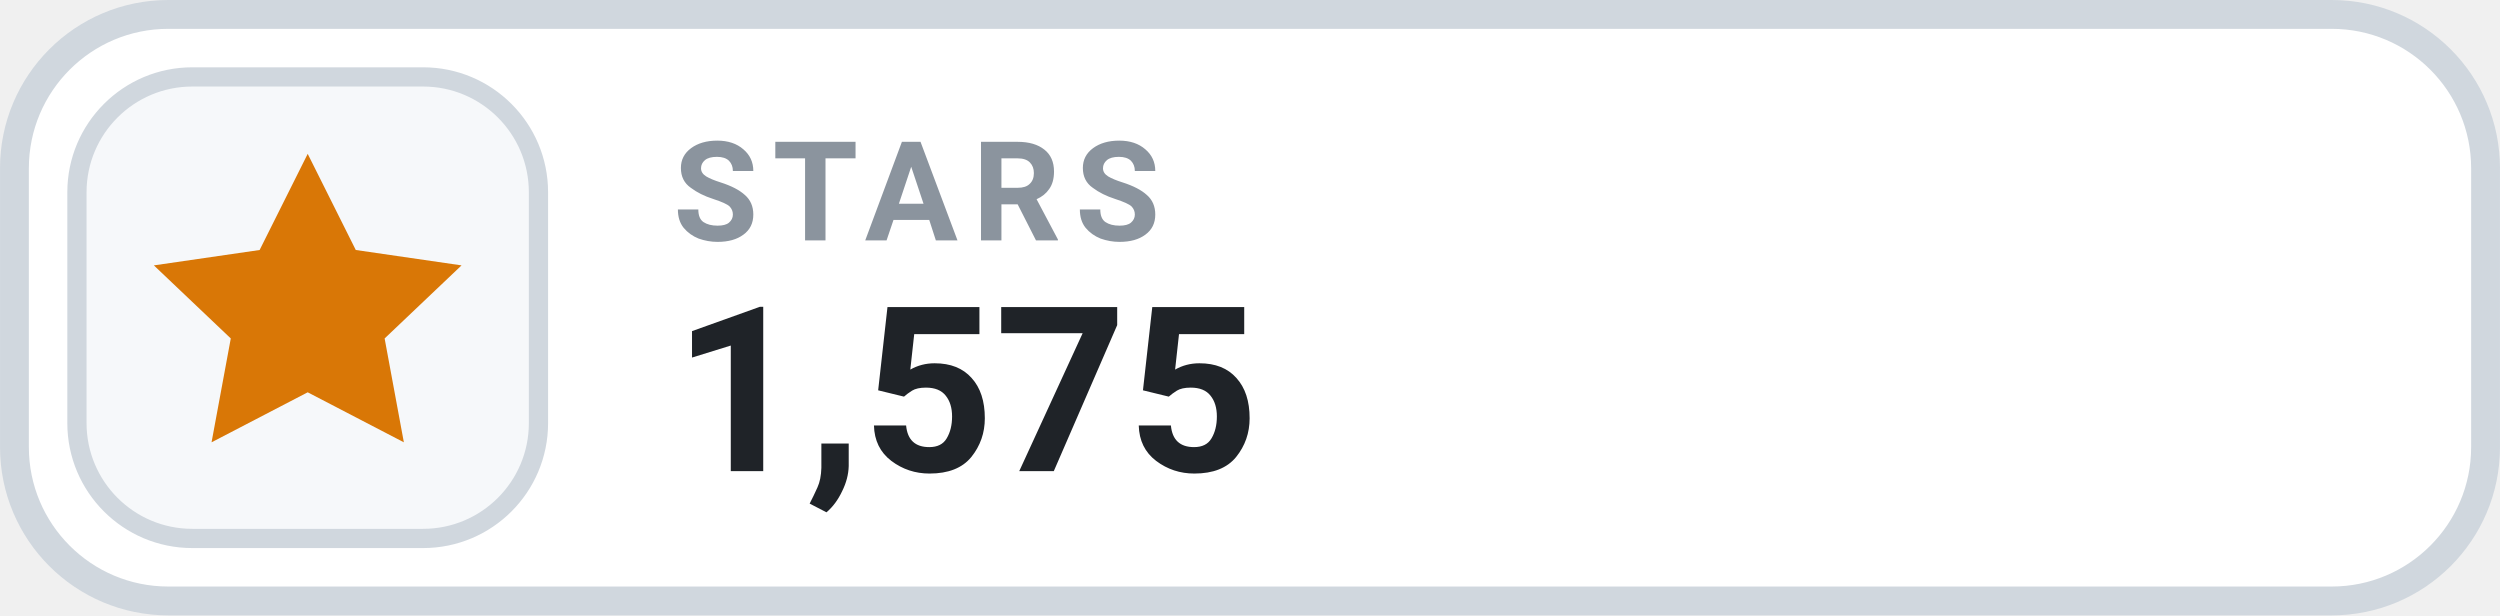
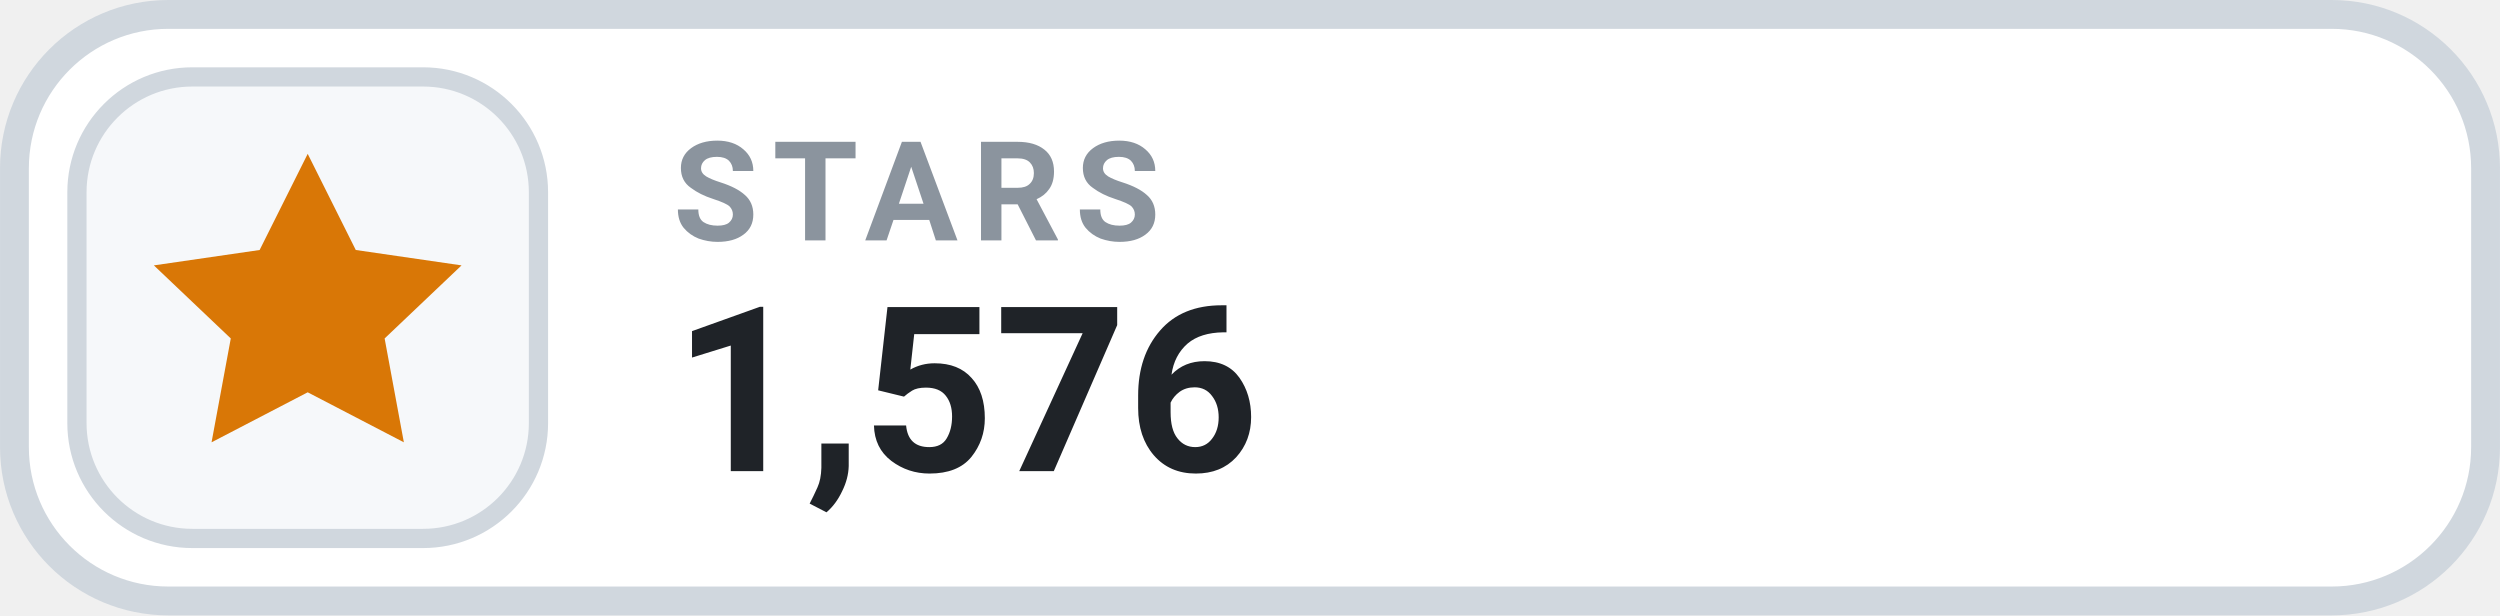
- <svg xmlns="http://www.w3.org/2000/svg" width="126" height="31.015" viewBox="0 0 130 32" role="img" aria-label="STARS 1,575">
+ <svg xmlns="http://www.w3.org/2000/svg" width="126" height="31.015" viewBox="0 0 130 32" role="img" aria-label="STARS 1,576">
  <rect x=".75" y=".75" width="128.5" height="30.5" rx="8" fill="#FFFFFF" stroke="#D0D7DE" stroke-width="1.5" />
  <rect x="4" y="4" width="24" height="24" rx="6" fill="#F6F8FA" stroke="#D0D7DE" stroke-width="1" />
  <g transform="translate(16 16)" style="color:#D97706;">
    <path d="M0 -8 l2.5 5 5.5 .8 -4 3.8 1 5.4 -5 -2.6 -5 2.6 1 -5.4 -4 -3.8 5.5 -.8 Z" fill="currentColor" />
  </g>
  <text x="35" y="12.5" fill="#8B949E" font-family="-apple-system,BlinkMacSystemFont,'Segoe UI',Roboto,Helvetica,Arial,sans-serif" font-size="7.2" font-weight="700" letter-spacing=".75">STARS</text>
-   <text x="35" y="24.5" fill="#1F2328" font-family="-apple-system,BlinkMacSystemFont,'Segoe UI',Roboto,Helvetica,Arial,sans-serif" font-size="12" font-weight="700">1,575</text>
+   <text x="35" y="24.5" fill="#1F2328" font-family="-apple-system,BlinkMacSystemFont,'Segoe UI',Roboto,Helvetica,Arial,sans-serif" font-size="12" font-weight="700">1,576</text>
</svg>
